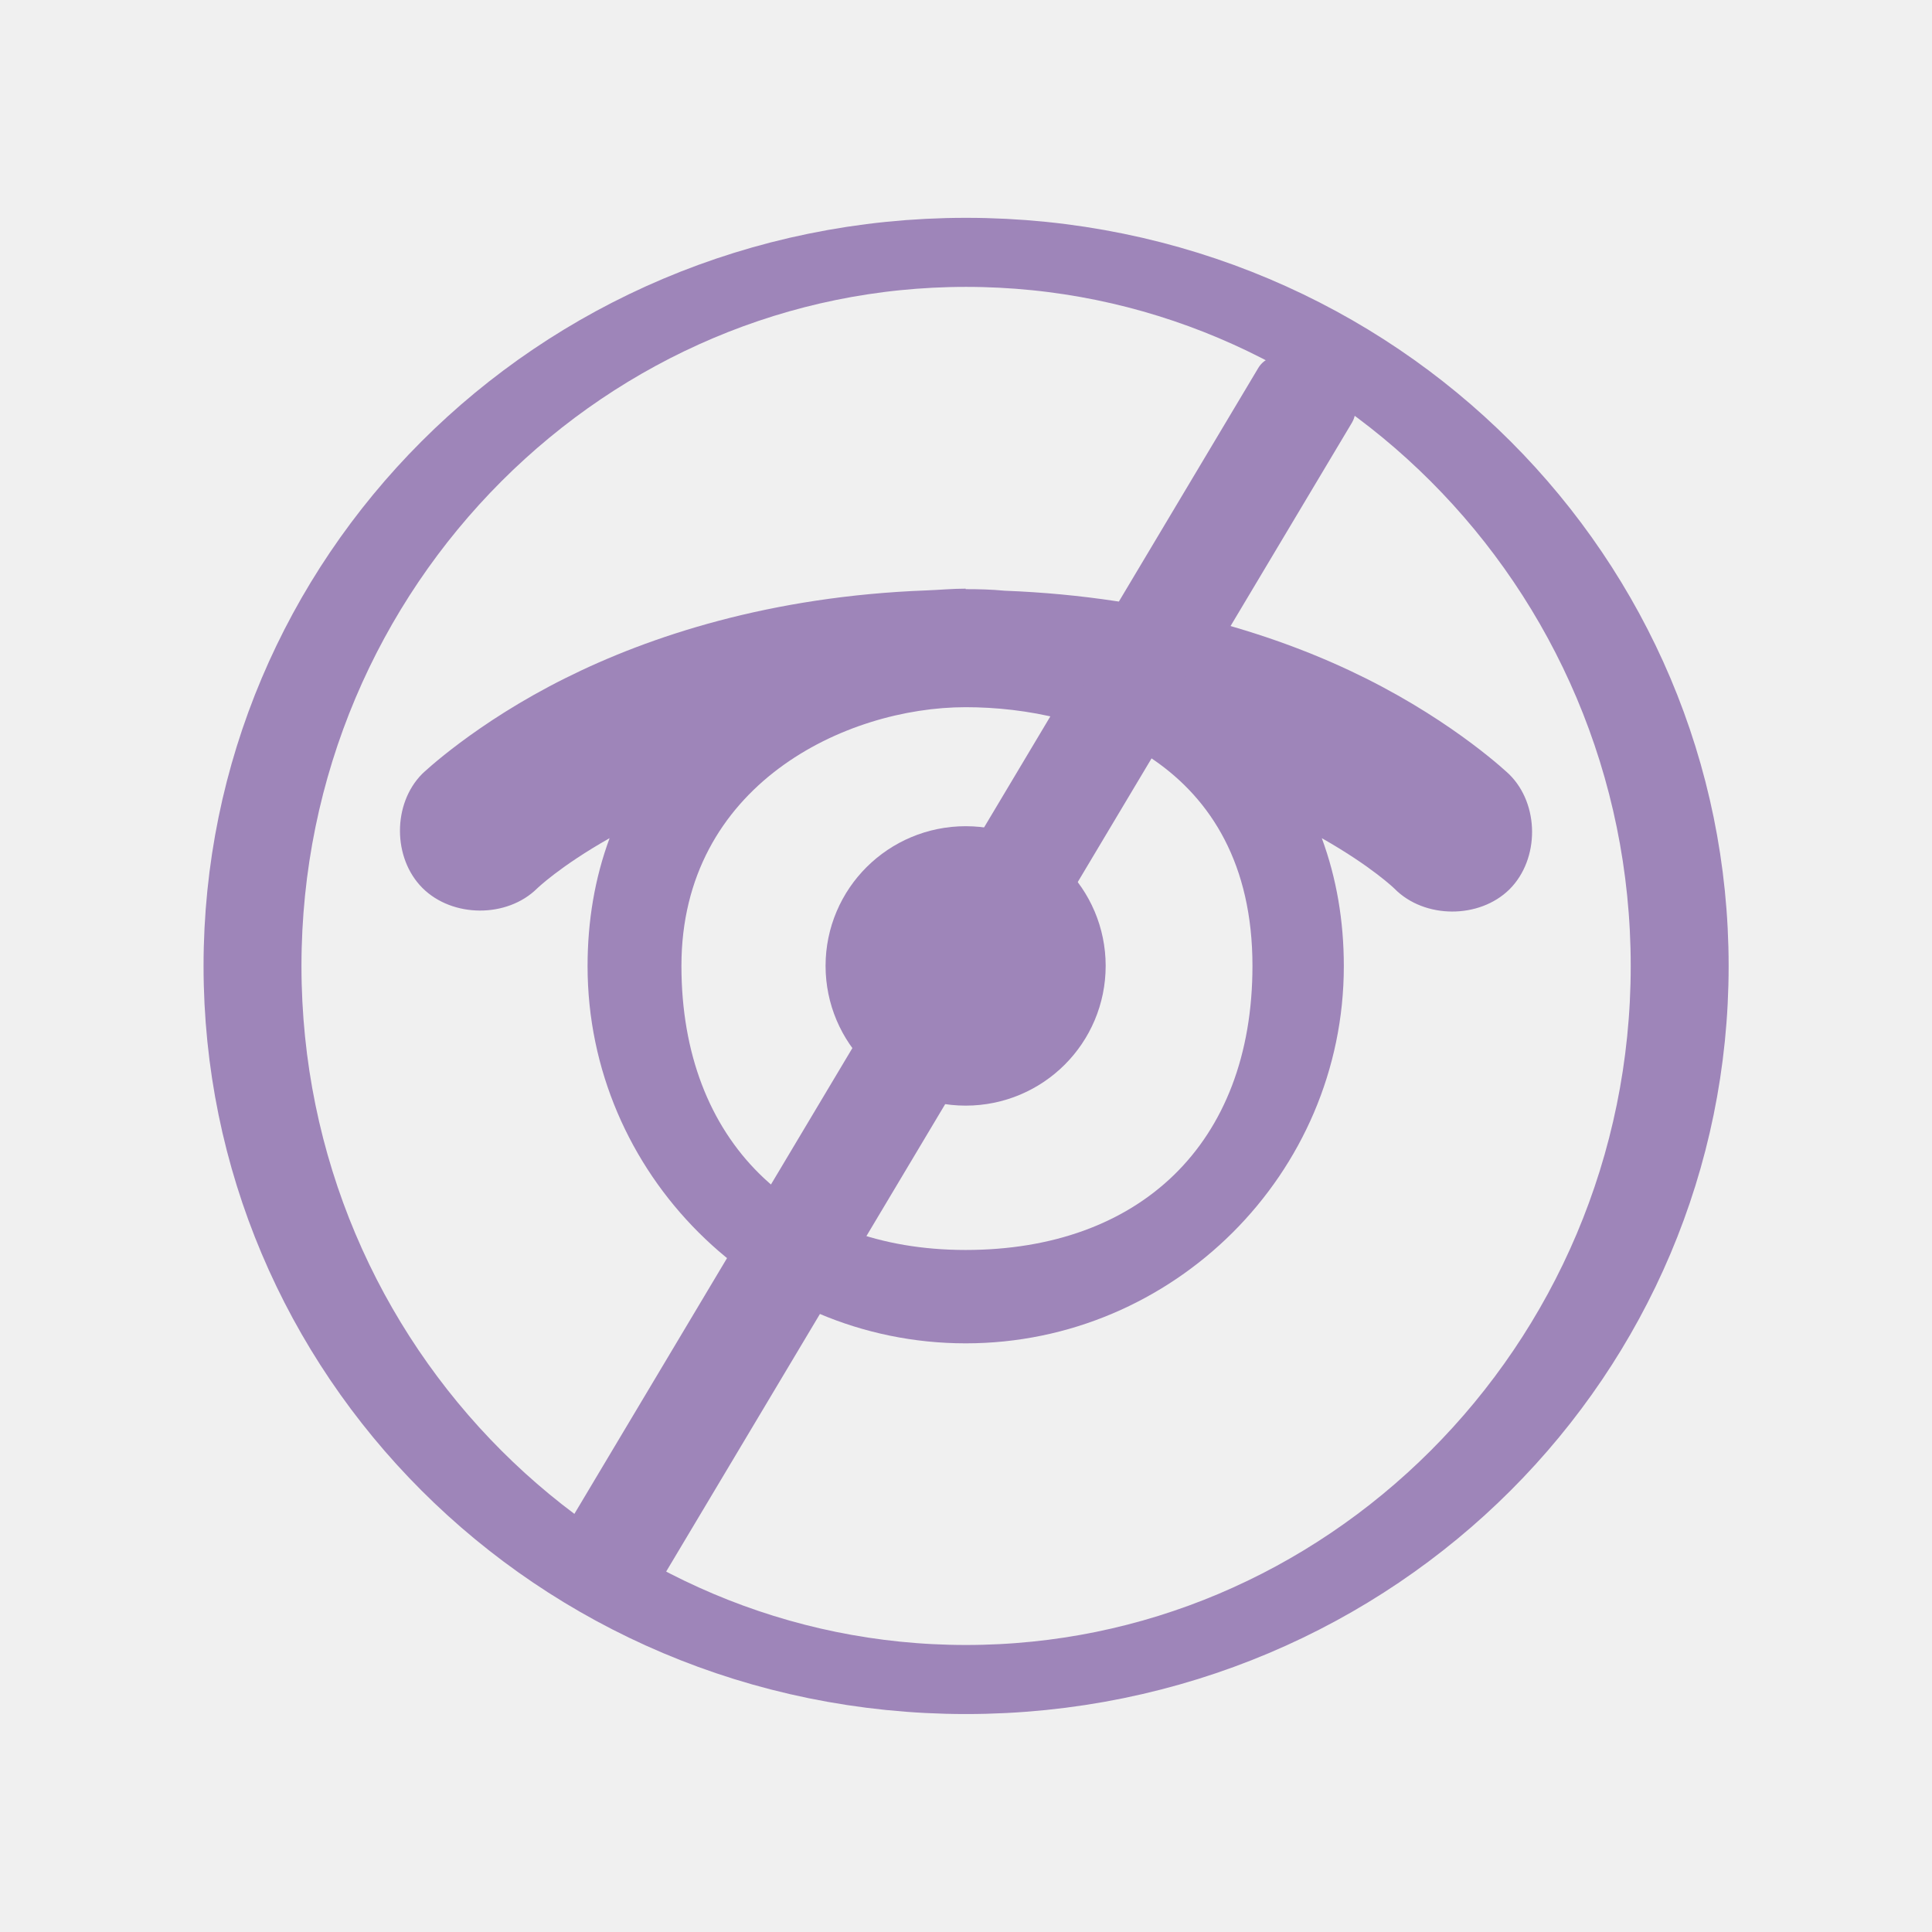
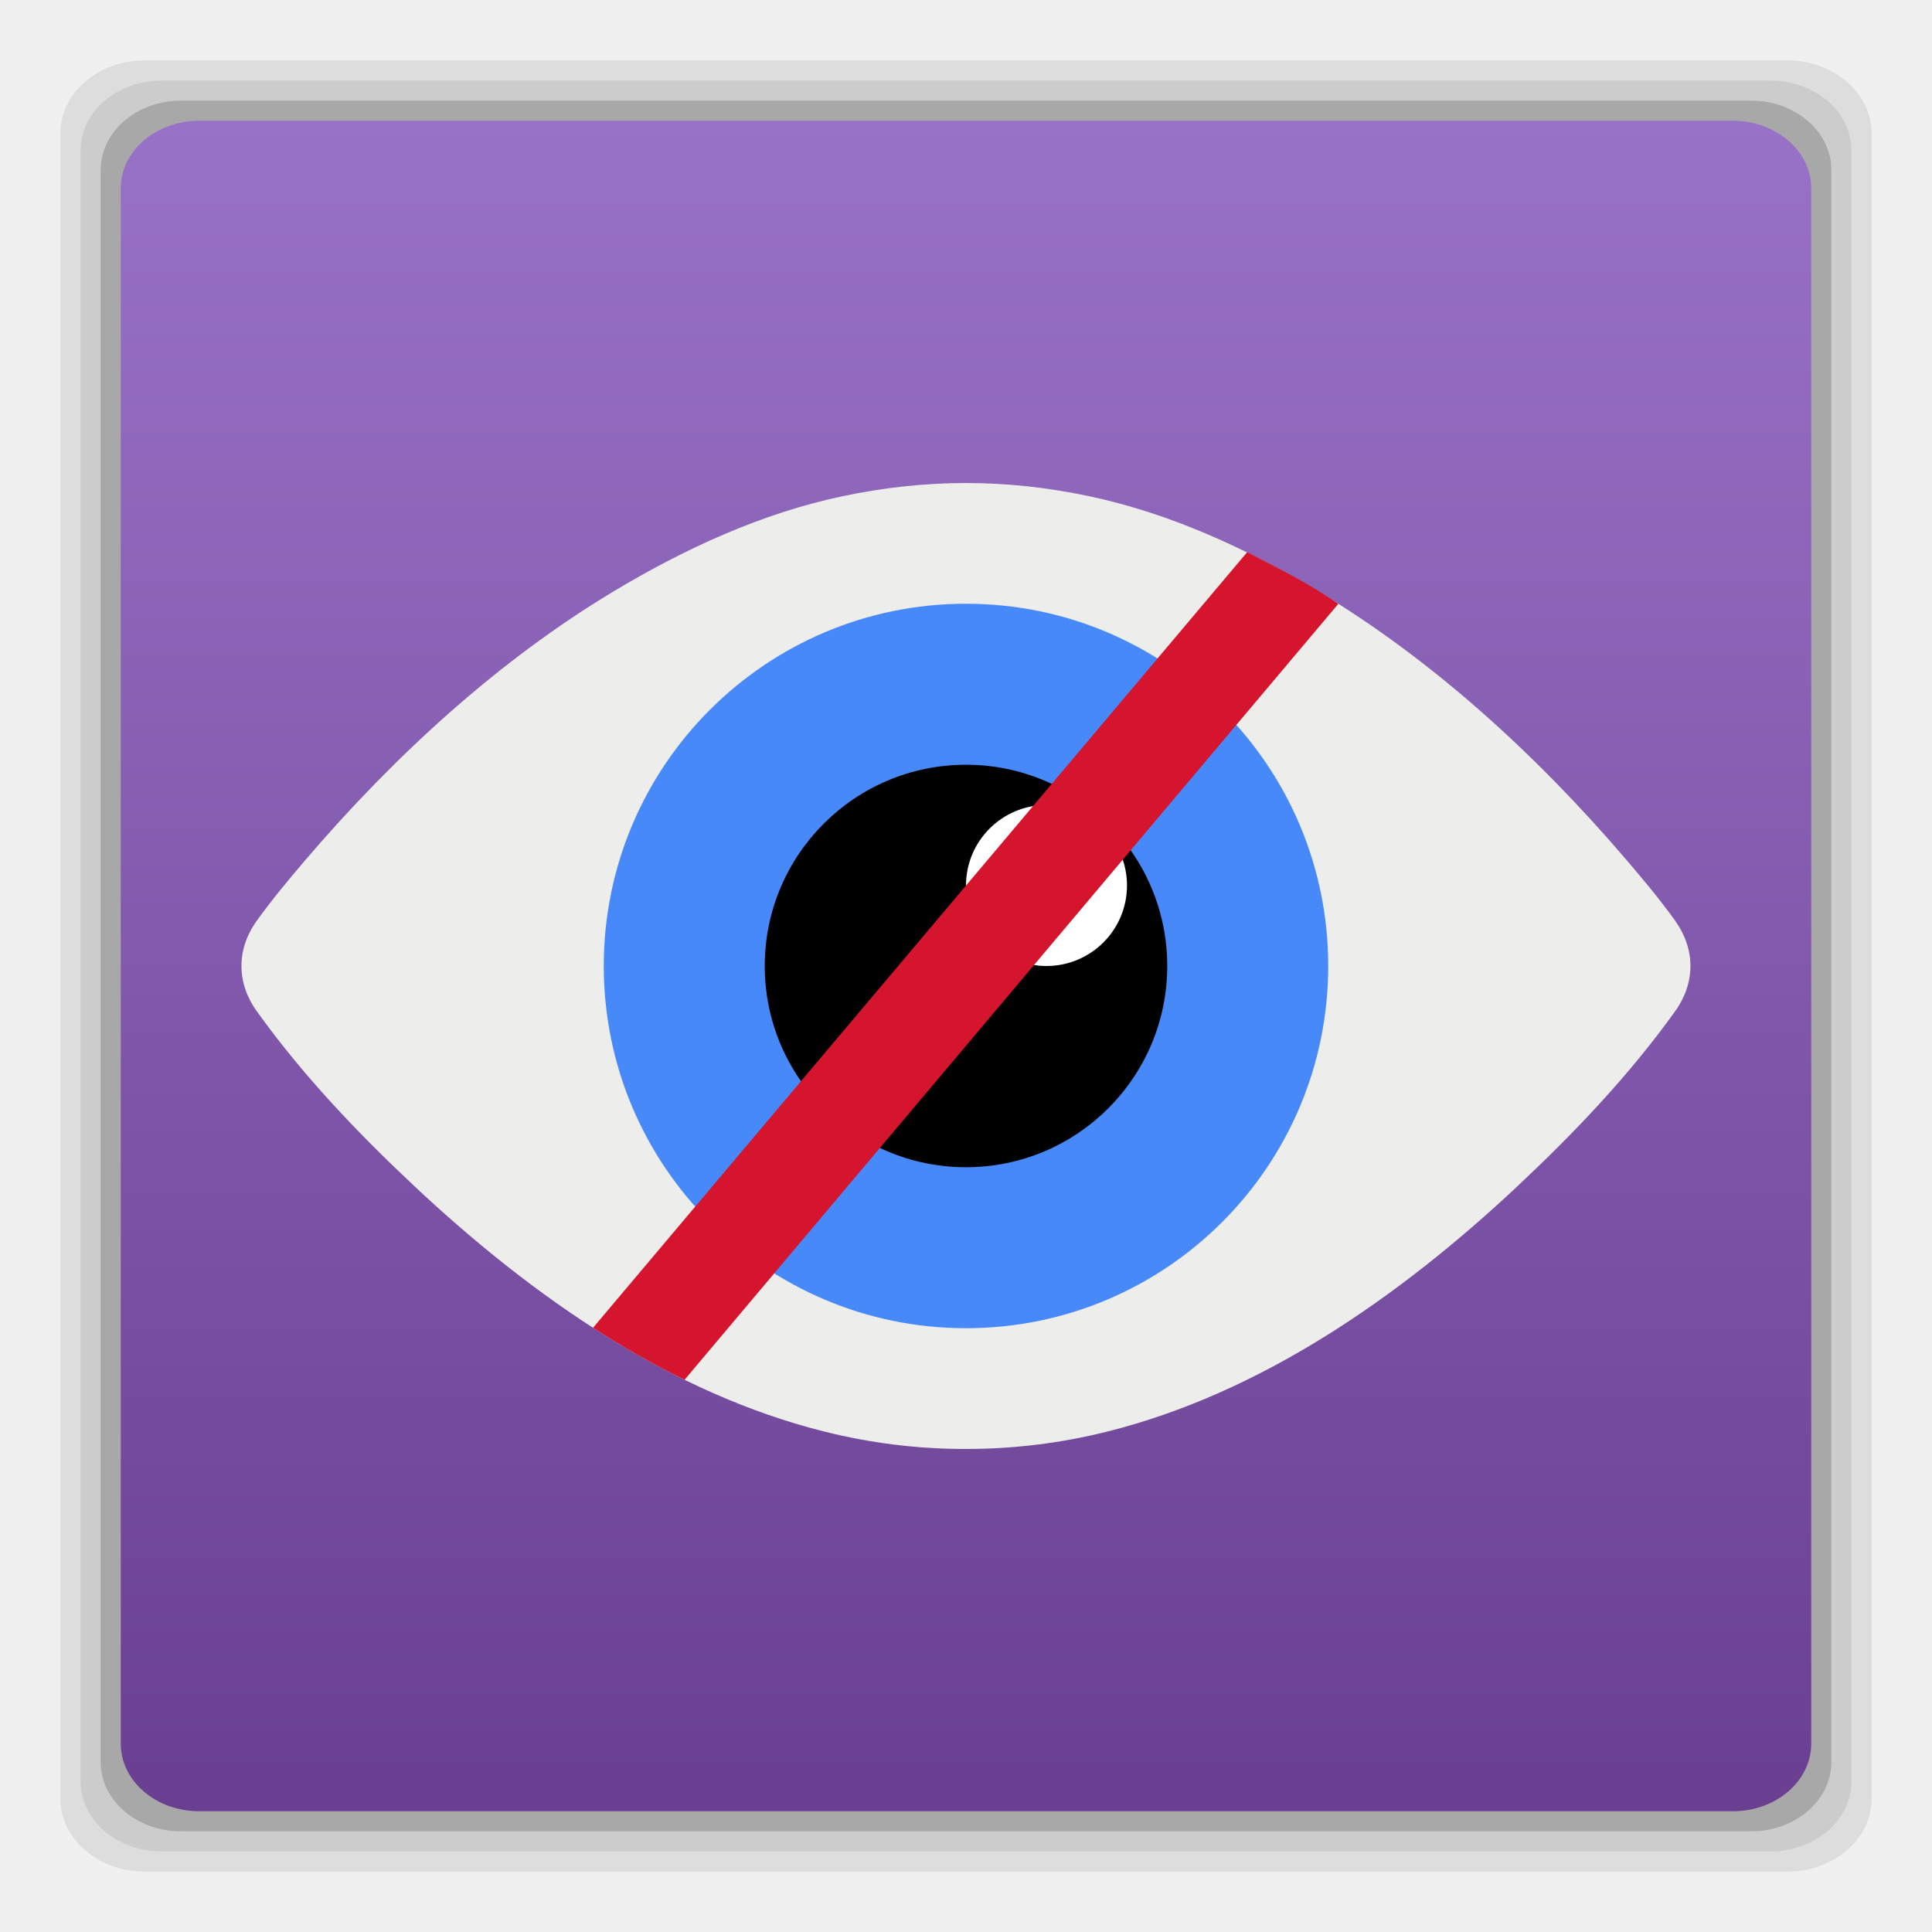
- <svg xmlns="http://www.w3.org/2000/svg" width="48" height="48" viewBox="0 0 48 48">
-   <path style="fill:#9e85b9" d="M 23.992 14.625 C 23.66 14.625 23.344 14.656 23.027 14.668 C 19.141 14.812 16.137 15.805 14.055 16.844 C 11.801 17.965 10.488 19.227 10.488 19.227 C 9.75 19.973 9.754 21.32 10.496 22.062 C 11.242 22.805 12.594 22.809 13.34 22.078 C 13.34 22.078 13.898 21.531 15.145 20.824 C 14.777 21.82 14.598 22.883 14.598 24.004 C 14.598 29.156 18.828 33.375 23.992 33.375 C 29.156 33.375 33.387 29.156 33.387 24.004 C 33.387 22.883 33.207 21.82 32.84 20.824 C 34.086 21.531 34.645 22.078 34.645 22.078 C 35.387 22.832 36.754 22.836 37.504 22.094 C 38.254 21.344 38.25 19.98 37.496 19.238 C 37.496 19.238 36.184 17.977 33.93 16.852 C 31.848 15.812 28.844 14.824 24.957 14.676 C 24.641 14.645 24.316 14.637 23.992 14.637 Z M 23.992 17.57 C 26.98 17.57 31.117 18.938 31.117 23.996 C 31.117 28.43 28.301 31.055 23.992 31.055 C 19.746 31.055 16.93 28.367 16.93 23.996 C 16.93 19.504 21.004 17.57 23.992 17.57 Z " />
-   <g style="stroke:#9e85b9;stroke-linejoin:round;stroke-linecap:round">
-     <path style="fill:#9e85b9;stroke-width:3.186" d="M 24.999 23.999 C 24.999 24.553 24.553 25 24 25 C 23.447 25 22.999 24.553 22.999 23.999 C 22.999 23.448 23.447 23.001 24 23.001 C 24.553 23.001 24.999 23.448 24.999 23.999 Z " transform="matrix(1.34188 0 0 1.33893 -8.21323 -8.13696)" />
-     <path style="fill:none;stroke-width:8" d="M 179.707 127.814 C 179.707 173.476 153.603 210.468 121.398 210.468 C 89.192 210.468 63.101 173.476 63.101 127.814 C 63.101 82.152 89.192 45.142 121.398 45.142 C 153.603 45.142 179.707 82.152 179.707 127.814 Z " transform="matrix(.30408 0 0 .21447 -12.91416 -3.41201)" />
-     <path style="fill:#9e85b9;stroke-width:1.648" d="M 64.703 -223.745 L 72.778 -223.735 C 74.075 -223.741 75.106 -222.694 75.117 -221.415 L 75.103 -42.939 C 75.114 -41.659 74.072 -40.613 72.793 -40.618 L 64.717 -40.627 C 63.42 -40.621 62.39 -41.668 62.389 -42.93 L 62.393 -221.424 C 62.381 -222.703 63.424 -223.749 64.703 -223.745 Z " transform="matrix(.16216 .09413 -.09609 .16101 0 39)" />
-   </g>
+ <svg xmlns="http://www.w3.org/2000/svg" xmlns:xlink="http://www.w3.org/1999/xlink" width="48" height="48" viewBox="0 0 48 48" id="svg2" version="1.1">
+   <defs id="defs16">
+     <linearGradient id="linearGradient3765">
+       <stop style="stop-color:#7a7186;stop-opacity:1;" offset="0" id="stop3767" />
+       <stop style="stop-color:#7e748c;stop-opacity:1;" offset="1" id="stop3769" />
+     </linearGradient>
+     <linearGradient xlink:href="#linearGradient3765" id="linearGradient3801" gradientUnits="userSpaceOnUse" gradientTransform="translate(84.33898,6.525425)" x1="-60.339" y1="-7.525" x2="-60.339" y2="42.475" />
+     <linearGradient id="linearGradient3765-5">
+       <stop style="stop-color:#7a7186;stop-opacity:1;" offset="0" id="stop3767-6" />
+       <stop style="stop-color:#7e748c;stop-opacity:1;" offset="1" id="stop3769-8" />
+     </linearGradient>
+     <linearGradient xlink:href="#linearGradient3765-5" id="linearGradient3801-4" gradientUnits="userSpaceOnUse" gradientTransform="translate(84.33898,6.525425)" x1="-60.339" y1="-7.525" x2="-60.339" y2="42.475" />
+     <linearGradient xlink:href="#linearGradient3765-5" id="linearGradient3810" gradientUnits="userSpaceOnUse" gradientTransform="translate(84.33898,6.525425)" x1="-60.339" y1="-7.525" x2="-60.339" y2="42.475" />
+     <linearGradient gradientUnits="userSpaceOnUse" y2="6" x2="-18" y1="34" x1="-18" id="linearGradient3774" xlink:href="#linearGradient3761" />
+     <linearGradient gradientTransform="translate(18.06222,0)" gradientUnits="userSpaceOnUse" y2="0.116" x2="7.056" y1="13.547" x1="7.056" id="linearGradient3767" xlink:href="#linearGradient3761" />
+     <linearGradient id="linearGradient4460-1">
+       <stop offset="0" style="stop-color:#004993" id="stop3779" />
+       <stop offset="1" style="stop-color:#007ec8" id="stop3781" />
+     </linearGradient>
+     <linearGradient gradientTransform="matrix(1.10525,0,0,1.10525,-134.2787,-295.7618)" xlink:href="#linearGradient4460-1" id="linearGradient3002-3" y1="279.096" y2="268.33" gradientUnits="userSpaceOnUse" x2="0" />
+     <linearGradient y2="268.33" x2="0" y1="279.096" gradientTransform="matrix(1.10525,0,0,1.10525,-134.2787,-295.7618)" gradientUnits="userSpaceOnUse" id="linearGradient3003" xlink:href="#linearGradient4460" />
+     <linearGradient x2="0" gradientUnits="userSpaceOnUse" y2="268.33" y1="279.096" id="linearGradient3002" xlink:href="#linearGradient4460" gradientTransform="matrix(1.10525,0,0,1.10525,-134.2787,-295.7618)" />
+     <linearGradient id="linearGradient4460">
+       <stop id="stop7" style="stop-color:#215987" offset="0" />
+       <stop id="stop9" style="stop-color:#8cb2d6" offset="1" />
+     </linearGradient>
+     <linearGradient id="linearGradient3761">
+       <stop id="stop3763" offset="0" style="stop-color:#628eab;stop-opacity:1;" />
+       <stop id="stop3765" offset="1" style="stop-color:#659eb9;stop-opacity:1;" />
+     </linearGradient>
+     <radialGradient gradientUnits="userSpaceOnUse" gradientTransform="matrix(2.5747712e-8,-1.15,1,2.2389314e-8,-3.815176e-7,14.56267)" r="5.644" fy="6.773" fx="6.773" cy="6.773" cx="6.773" id="radialGradient3804" xlink:href="#linearGradient3761-5" />
+     <linearGradient id="linearGradient3765-0">
+       <stop style="stop-color:#7a7186;stop-opacity:1;" offset="0" id="stop3767-4" />
+       <stop style="stop-color:#7e748c;stop-opacity:1;" offset="1" id="stop3769-2" />
+     </linearGradient>
+     <linearGradient xlink:href="#linearGradient3765-0" id="linearGradient3801-5" gradientUnits="userSpaceOnUse" gradientTransform="translate(84.33898,6.525425)" x1="-60.339" y1="-7.525" x2="-60.339" y2="42.475" />
+     <linearGradient xlink:href="#linearGradient3765-0" id="linearGradient3810-4" gradientUnits="userSpaceOnUse" gradientTransform="translate(84.33898,6.525425)" x1="-60.339" y1="-7.525" x2="-60.339" y2="42.475" />
+     <linearGradient gradientUnits="userSpaceOnUse" y2="6" x2="-18" y1="34" x1="-18" id="linearGradient3774-3" xlink:href="#linearGradient3761-5" />
+     <linearGradient gradientTransform="translate(18.06222,0)" gradientUnits="userSpaceOnUse" y2="0.116" x2="7.056" y1="13.547" x1="7.056" id="linearGradient3767-7" xlink:href="#linearGradient3761-5" />
+     <linearGradient id="linearGradient4460-1-1">
+       <stop offset="0" style="stop-color:#004993" id="stop3779-5" />
+       <stop offset="1" style="stop-color:#007ec8" id="stop3781-9" />
+     </linearGradient>
+     <linearGradient gradientTransform="matrix(1.10525,0,0,1.10525,-134.2787,-295.7618)" xlink:href="#linearGradient4460-1-1" id="linearGradient3002-3-9" y1="279.096" y2="268.33" gradientUnits="userSpaceOnUse" x2="0" />
+     <linearGradient y2="268.33" x2="0" y1="279.096" gradientTransform="matrix(1.10525,0,0,1.10525,-134.2787,-295.7618)" gradientUnits="userSpaceOnUse" id="linearGradient3003-8" xlink:href="#linearGradient4460-2" />
+     <linearGradient x2="0" gradientUnits="userSpaceOnUse" y2="268.33" y1="279.096" id="linearGradient3002-2" xlink:href="#linearGradient4460-2" gradientTransform="matrix(1.10525,0,0,1.10525,-134.2787,-295.7618)" />
+     <linearGradient id="linearGradient4460-2">
+       <stop id="stop7-3" style="stop-color:#215987" offset="0" />
+       <stop id="stop9-7" style="stop-color:#8cb2d6" offset="1" />
+     </linearGradient>
+     <linearGradient id="linearGradient3761-5">
+       <stop id="stop3763-9" offset="0" style="stop-color:#628eab;stop-opacity:1;" />
+       <stop id="stop3765-2" offset="1" style="stop-color:#659eb9;stop-opacity:1;" />
+     </linearGradient>
+     <radialGradient xlink:href="#linearGradient3761-5" id="radialGradient4090" gradientUnits="userSpaceOnUse" gradientTransform="matrix(9.1232048e-8,-4.074803,3.543307,7.9332213e-8,49.69245,50.27501)" cx="6.773" cy="6.773" fx="6.773" fy="6.773" r="5.644" />
+     <linearGradient id="linearGradient4460-1-2">
+       <stop offset="0" style="stop-color:#004993" id="stop3779-8" />
+       <stop offset="1" style="stop-color:#007ec8" id="stop3781-7" />
+     </linearGradient>
+     <linearGradient gradientTransform="matrix(1.10525,0,0,1.10525,-134.2787,-295.7618)" xlink:href="#linearGradient4460-1-2" id="linearGradient3002-3-1" y1="279.096" y2="268.33" gradientUnits="userSpaceOnUse" x2="0" />
+     <linearGradient y2="268.33" x2="0" y1="279.096" gradientTransform="matrix(1.10525,0,0,1.10525,-134.2787,-295.7618)" gradientUnits="userSpaceOnUse" id="linearGradient3003-7" xlink:href="#linearGradient4460-0" />
+     <linearGradient x2="0" gradientUnits="userSpaceOnUse" y2="268.33" y1="279.096" id="linearGradient3002-0" xlink:href="#linearGradient4460-0" gradientTransform="matrix(1.10525,0,0,1.10525,-134.2787,-295.7618)" />
+     <linearGradient id="linearGradient4460-0">
+       <stop id="stop7-5" style="stop-color:#215987" offset="0" />
+       <stop id="stop9-3" style="stop-color:#8cb2d6" offset="1" />
+     </linearGradient>
+     <linearGradient x2="0" gradientUnits="userSpaceOnUse" y2="268.33" y1="279.096" id="linearGradient3073" xlink:href="#linearGradient4460-4" gradientTransform="matrix(1.10525,0,0,1.10525,-134.2787,-295.7621)" />
+     <linearGradient id="linearGradient4460-4">
+       <stop id="stop7-32" style="stop-color:#323232" offset="0" />
+       <stop id="stop9-5" style="stop-color:#505050" offset="1" />
+     </linearGradient>
+     <linearGradient x2="0" gradientUnits="userSpaceOnUse" y2="268.33" y1="279.096" id="linearGradient3870" xlink:href="#linearGradient4460-11" gradientTransform="matrix(1.09524,0,0,1.09524,-133.0018,-293.022)" />
+     <linearGradient id="linearGradient4460-11">
+       <stop id="stop3090" style="stop-color:#6a3f92;stop-opacity:1;" offset="0" />
+       <stop id="stop3092" style="stop-color:#9872c7;stop-opacity:1;" offset="1" />
+     </linearGradient>
+     <linearGradient xlink:href="#linearGradient4460-11" id="linearGradient3913" x1="22" y1="45" x2="22" y2="3" gradientUnits="userSpaceOnUse" />
+     <linearGradient y2="42.475" x2="-60.339" y1="-7.525" x1="-60.339" gradientTransform="matrix(0.2822222,0,0,0.2822222,36.78456,1.84162)" gradientUnits="userSpaceOnUse" id="linearGradient3892" xlink:href="#linearGradient3765-6" />
+     <linearGradient id="linearGradient3765-6">
+       <stop style="stop-color:#7a7186;stop-opacity:1;" offset="0" id="stop3767-5" />
+       <stop style="stop-color:#7e748c;stop-opacity:1;" offset="1" id="stop3769-5" />
+     </linearGradient>
+     <linearGradient xlink:href="#linearGradient3765-6" id="linearGradient3801-42" gradientUnits="userSpaceOnUse" gradientTransform="translate(84.33898,6.525425)" x1="-60.339" y1="-7.525" x2="-60.339" y2="42.475" />
+     <linearGradient xlink:href="#linearGradient3765-6" id="linearGradient3810-9" gradientUnits="userSpaceOnUse" gradientTransform="translate(84.33898,6.525425)" x1="-60.339" y1="-7.525" x2="-60.339" y2="42.475" />
+     <linearGradient id="linearGradient3895-9-0-3-2-4-0">
+       <stop offset="0" style="stop-color:#96fce2" id="stop3766" />
+       <stop offset="1" style="stop-color:#086" id="stop3768" />
+     </linearGradient>
+     <radialGradient cx="148.004" cy="160" gradientTransform="matrix(0.97656,0,0,0.97656,-16.5349,-236.25)" r="128" id="radialGradient4432" xlink:href="#linearGradient3895-9-0-3-2-4-0" gradientUnits="userSpaceOnUse" />
+     <linearGradient id="linearGradient4460-1-6">
+       <stop offset="0" style="stop-color:#004993" id="stop3779-2" />
+       <stop offset="1" style="stop-color:#007ec8" id="stop3781-90" />
+     </linearGradient>
+     <linearGradient gradientTransform="matrix(1.10525,0,0,1.10525,-134.2787,-295.7618)" xlink:href="#linearGradient4460-1-6" id="linearGradient3002-3-4" y1="279.096" y2="268.33" gradientUnits="userSpaceOnUse" x2="0" />
+     <linearGradient y2="268.33" x2="0" y1="279.096" gradientTransform="matrix(1.10525,0,0,1.10525,-134.2787,-295.7618)" gradientUnits="userSpaceOnUse" id="linearGradient3003-2" xlink:href="#linearGradient4460-8" />
+     <linearGradient x2="0" gradientUnits="userSpaceOnUse" y2="268.33" y1="279.096" id="linearGradient3002-35" xlink:href="#linearGradient4460-8" gradientTransform="matrix(1.10525,0,0,1.10525,-134.2787,-295.7618)" />
+     <linearGradient id="linearGradient4460-8">
+       <stop id="stop7-0" style="stop-color:#215987" offset="0" />
+       <stop id="stop9-58" style="stop-color:#8cb2d6" offset="1" />
+     </linearGradient>
+   </defs>
+   <path style="opacity:0.08;fill:#000000;fill-opacity:1;stroke:none" d="M 3.594 1.5 C 2.437 1.5 1.5 2.315 1.5 3.312 L 1.5 44.688 C 1.5 45.685 2.437 46.5 3.594 46.5 L 44.406 46.5 C 45.563 46.5 46.5 45.685 46.5 44.688 L 46.5 3.312 C 46.5 2.315 45.563 1.5 44.406 1.5 L 3.594 1.5 z M 4.031 2 L 43.969 2 C 45.1 2 46 2.775 46 3.75 L 46 44.25 C 46 45.225 45.1 46 43.969 46 L 4.031 46 C 2.9 46 2 45.225 2 44.25 L 2 3.75 C 2 2.775 2.9 2 4.031 2 z " id="rect3845" />
+   <path style="opacity:0.15;fill:#000000;fill-opacity:1;stroke:none" d="M 4.031 2 C 2.9 2 2 2.775 2 3.75 L 2 44.25 C 2 45.225 2.9 46 4.031 46 L 43.969 46 C 45.1 46 46 45.225 46 44.25 L 46 3.75 C 46 2.775 45.1 2 43.969 2 L 4.031 2 z M 4.5 2.5 L 43.5 2.5 C 44.605 2.5 45.5 3.266 45.5 4.219 L 45.5 43.781 C 45.5 44.734 44.605 45.5 43.5 45.5 L 4.5 45.5 C 3.395 45.5 2.5 44.734 2.5 43.781 L 2.5 4.219 C 2.5 3.266 3.395 2.5 4.5 2.5 z " id="rect3778" />
+   <rect ry="1.72" rx="1.995" y="2.5" x="2.5" height="43" width="43" id="rect3776" style="fill:#000000;fill-opacity:1;stroke:none;opacity:0.3" />
+   <rect style="fill:url(#linearGradient3913);fill-opacity:1;stroke:none" id="rect2992" width="42" height="42" x="3" y="3" rx="1.949" ry="1.68" />
+   <path style="fill:#ededeb;fill-opacity:1" d="M 41.623,22.881 C 41.246,22.355 40.831,21.859 40.416,21.373 38.173,18.747 35.596,16.406 32.776,14.707 30.975,13.623 29.047,12.746 27.049,12.326 26.033,12.112 25.037,12.002 23.992,12 c -1.016,0.002 -2.033,0.112 -3.049,0.326 -1.998,0.42 -3.922,1.297 -5.723,2.381 -2.82,1.698 -5.395,4.04 -7.638,6.666 -0.415,0.486 -0.829,0.982 -1.206,1.508 -0.503,0.703 -0.503,1.535 0,2.238 1.149,1.604 2.515,3.032 3.905,4.337 2.993,2.811 6.416,5.163 10.195,6.11 1.169,0.292 2.341,0.435 3.515,0.433 1.189,0.001 2.355,-0.141 3.523,-0.433 3.779,-0.948 7.209,-3.299 10.203,-6.11 1.39,-1.305 2.756,-2.733 3.905,-4.337 0.502,-0.703 0.502,-1.535 -5.31e-4,-2.238 z" id="path3781" />
+   <path style="fill:#4789f9;fill-opacity:1;stroke:none" id="path3851" d="m 3.186,28.007 a 5.404,6.185 0 1 1 -10.808,0 5.404,6.185 0 1 1 10.808,0 z" transform="matrix(1.665361,0,0,1.455088,27.69364,-16.75331)" />
+   <path transform="matrix(0.9252004,0,0,0.8083821,26.05202,1.359275)" d="m 3.186,28.007 a 5.404,6.185 0 1 1 -10.808,0 5.404,6.185 0 1 1 10.808,0 z" id="path3853" style="fill:#000000;fill-opacity:1;stroke:none" />
+   <path style="fill:#ffffff;fill-opacity:1;stroke:none" id="path3855" d="m 3.186,28.007 a 5.404,6.185 0 1 1 -10.808,0 5.404,6.185 0 1 1 10.808,0 z" transform="matrix(0.3700802,0,0,0.3233529,26.82081,12.94371)" />
+   <path style="fill:#d5152d;fill-opacity:1;stroke:none" d="M 30.986,13.718 14.733,32.989 c 0.742,0.478 1.496,0.91 2.275,1.291 L 33.25,15.003 c -0.721,-0.504 -1.563,-0.923 -2.264,-1.285 z" id="path3780" />
</svg>
